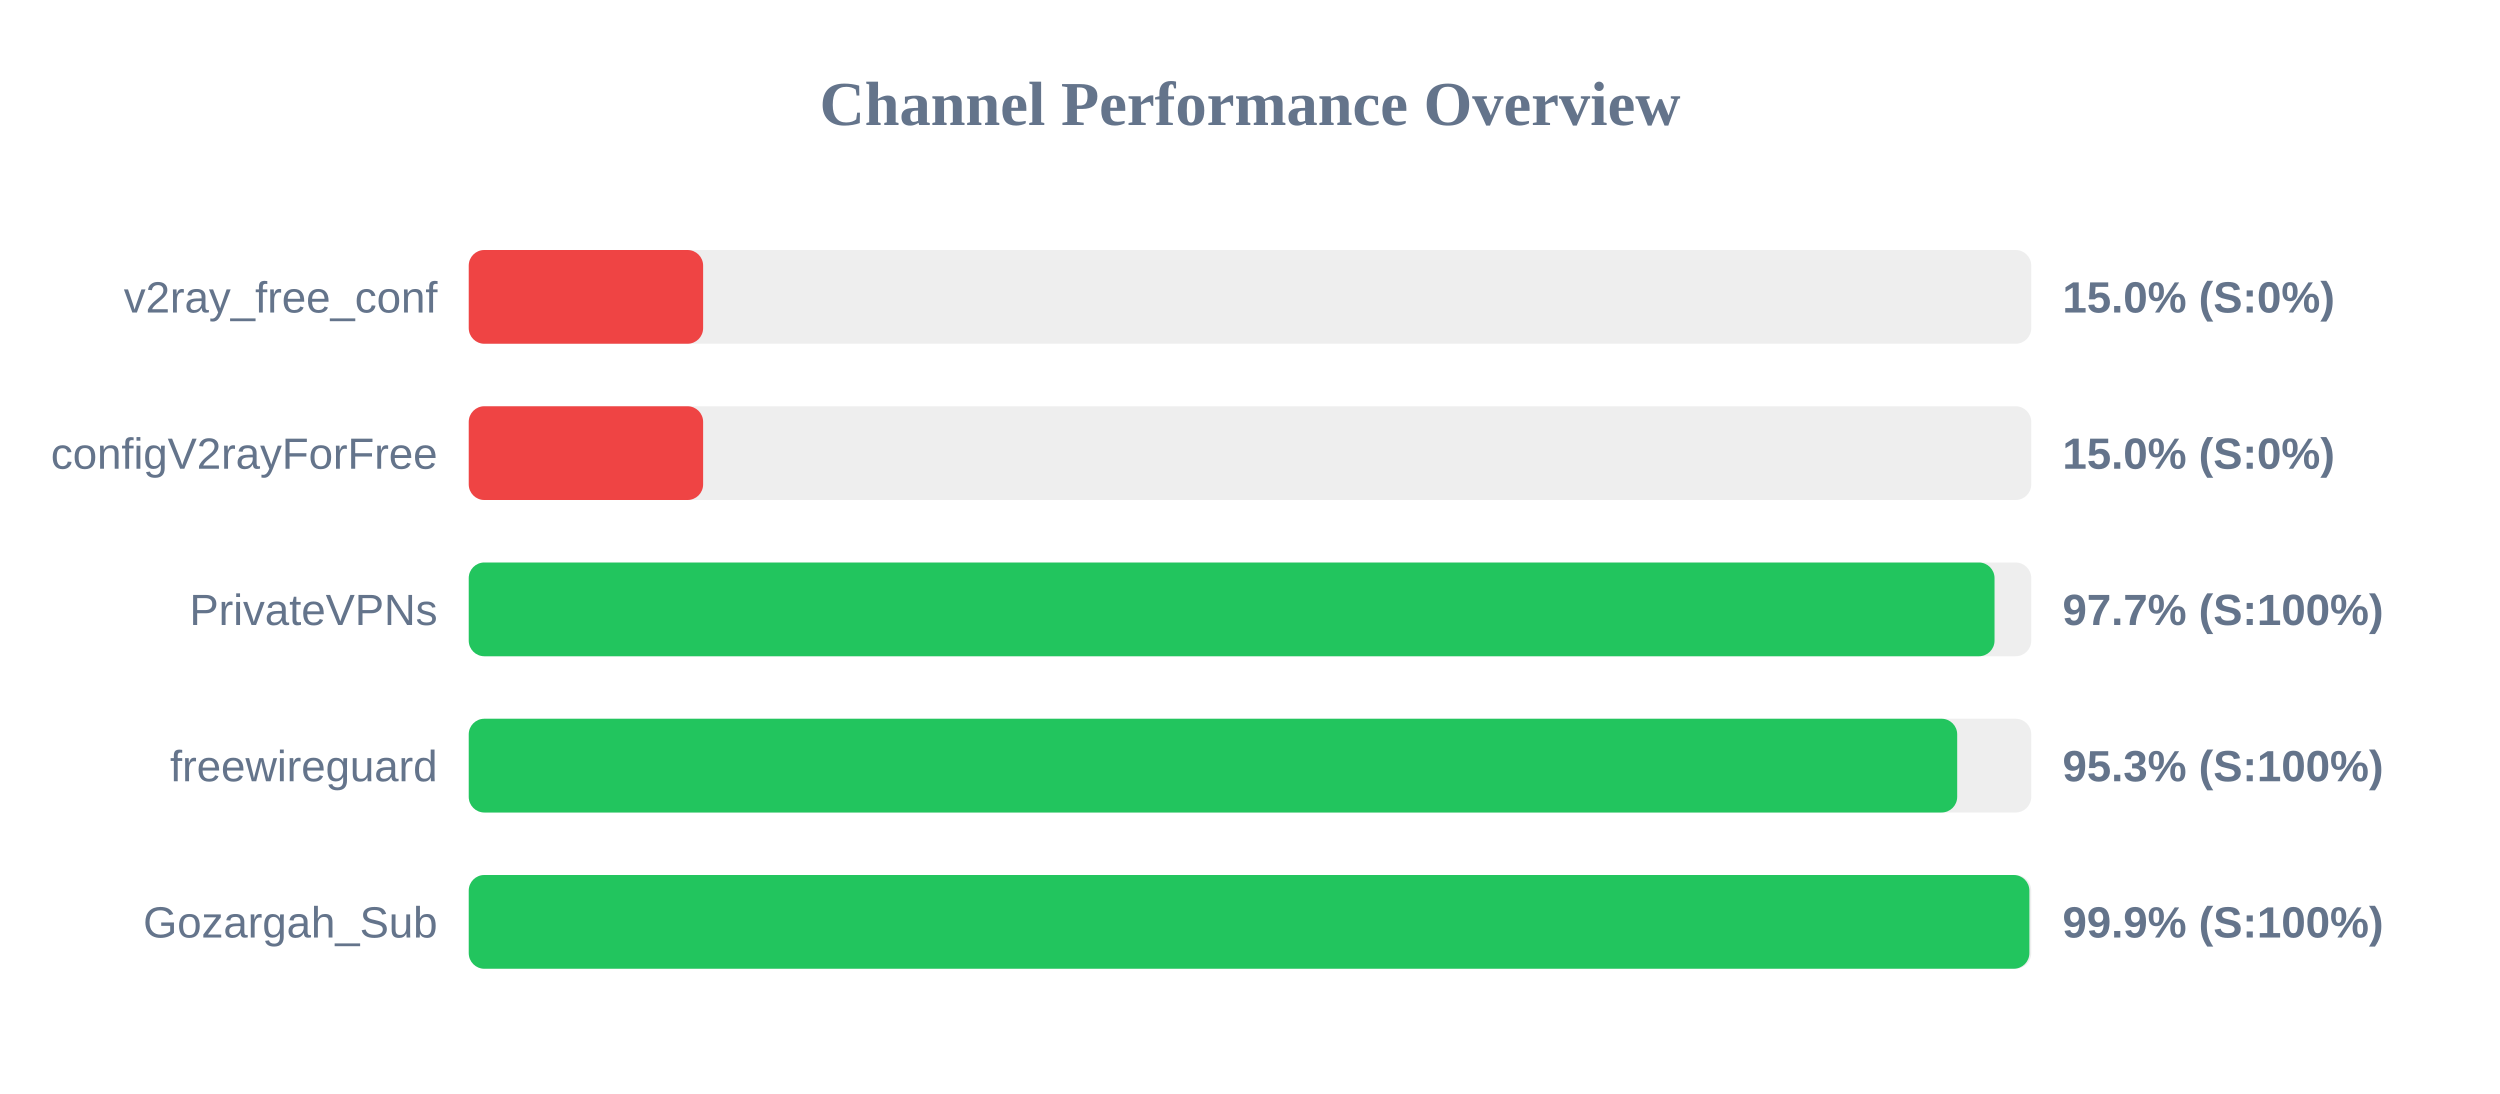
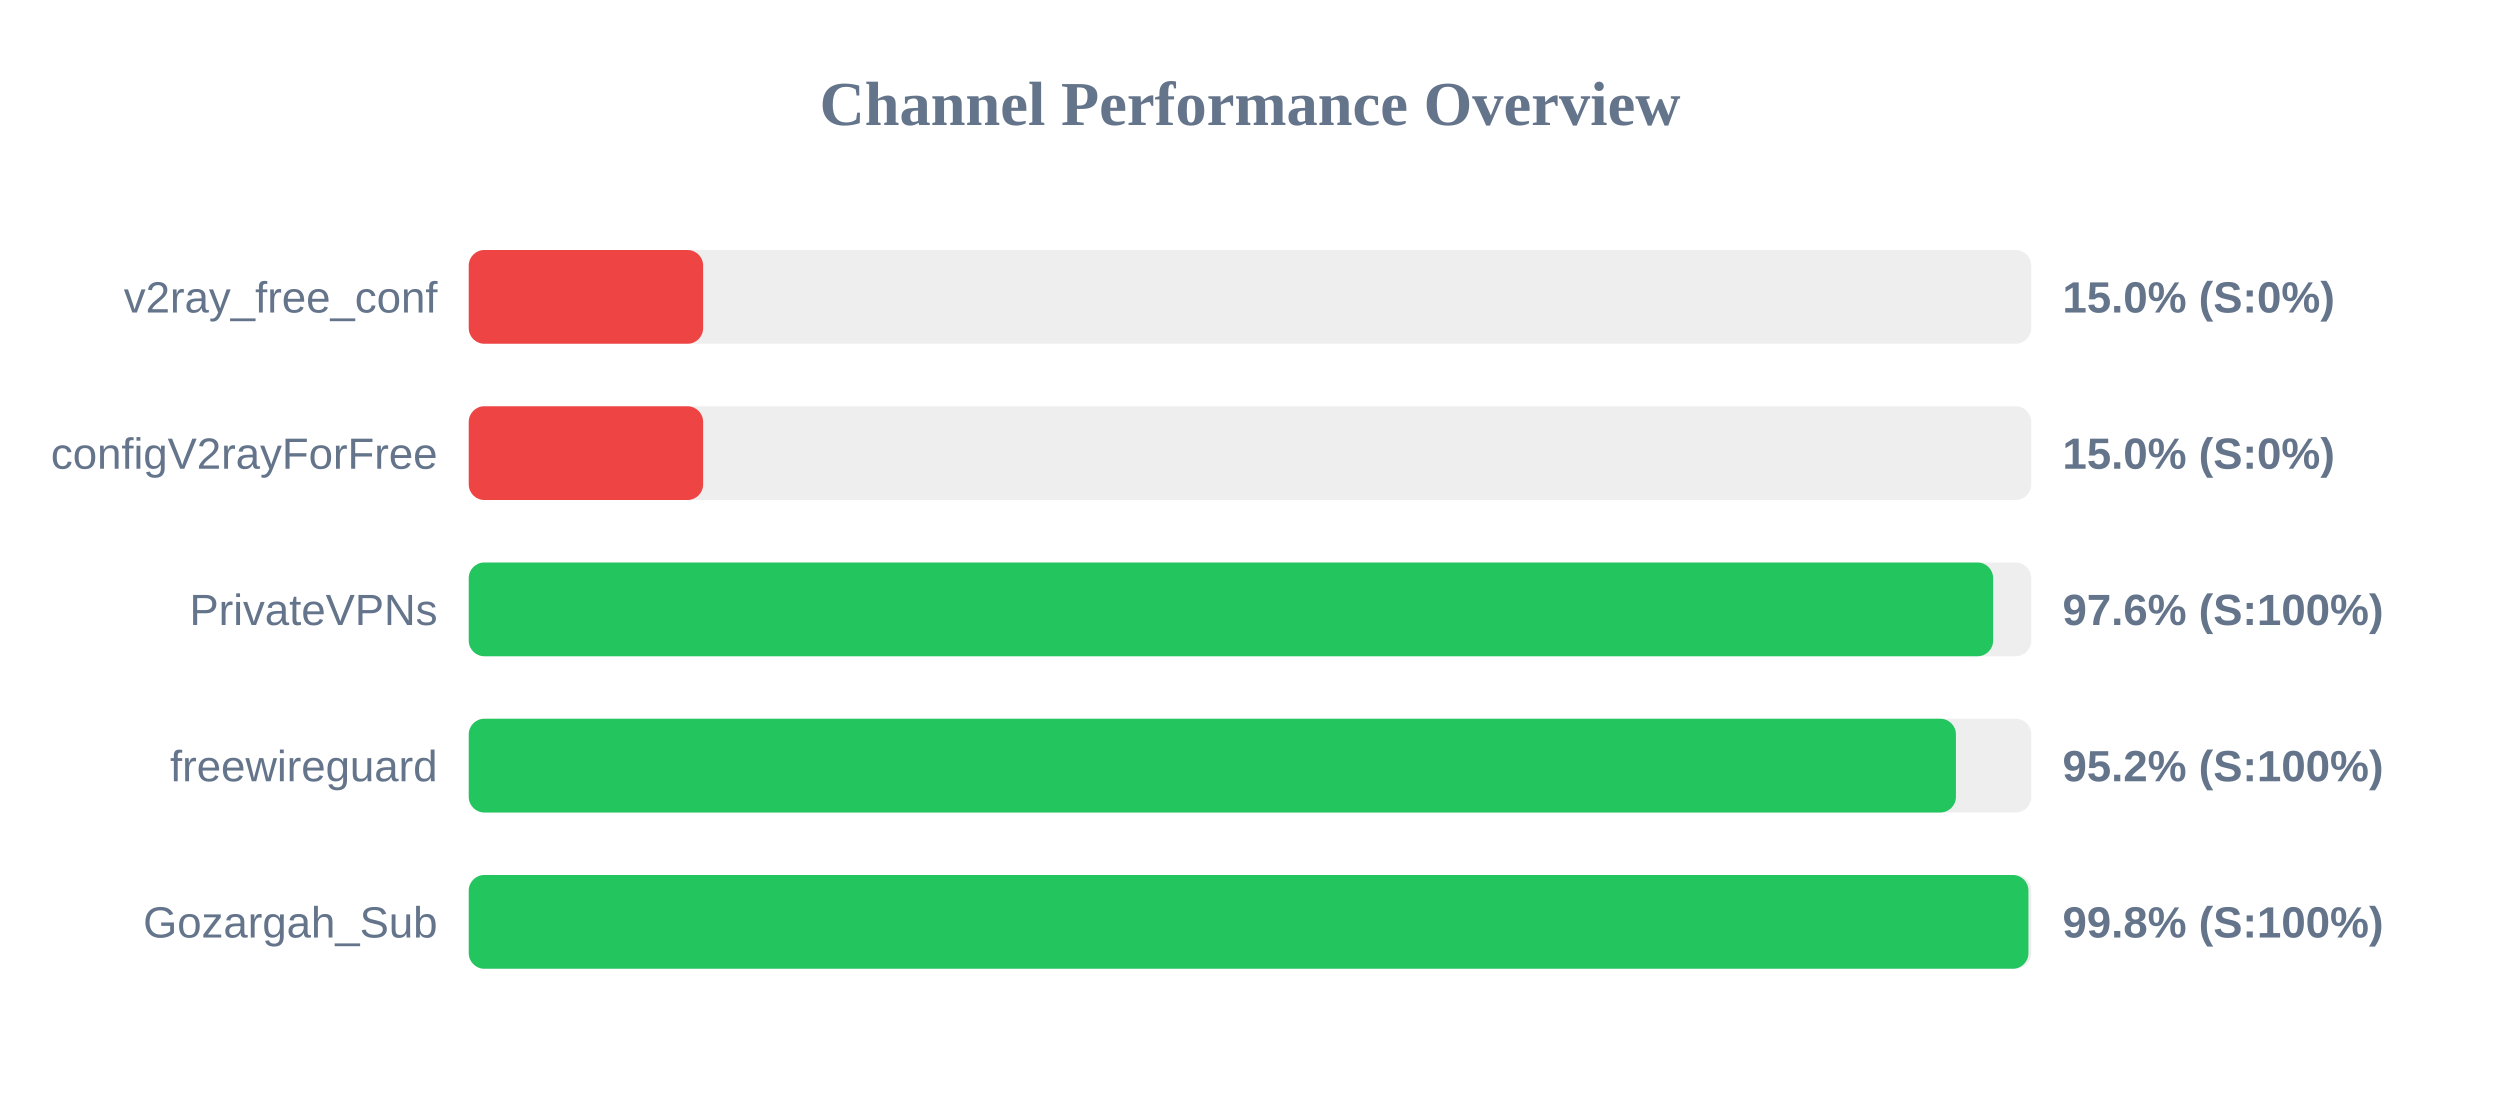
<svg xmlns="http://www.w3.org/2000/svg" width="800" height="350" version="1.1">
  <style>
        .row { font: 14px Arial; fill: #64748b; }
        .score { font: bold 14px Arial; fill: #64748b; }
    </style>
  <text x="400" y="40" text-anchor="middle" font-size="20px" font-weight="bold" fill="#64748b">Channel Performance Overview</text>
  <rect x="150" y="80" width="500" height="30" fill="#eee" rx="5" />
  <rect x="150" y="80" width="75.0" height="30" fill="#ef4444" rx="5" />
  <text x="140" y="100" text-anchor="end" class="row">v2ray_free_conf</text>
  <text x="660" y="100" text-anchor="start" class="score">15.0% (S:0%)</text>
  <rect x="150" y="130" width="500" height="30" fill="#eee" rx="5" />
  <rect x="150" y="130" width="75.0" height="30" fill="#ef4444" rx="5" />
  <text x="140" y="150" text-anchor="end" class="row">configV2rayForFree</text>
  <text x="660" y="150" text-anchor="start" class="score">15.0% (S:0%)</text>
  <rect x="150" y="180" width="500" height="30" fill="#eee" rx="5" />
-   <rect x="150" y="180" width="488.25" height="30" fill="#22c55e" rx="5" />
+   <rect x="150" y="180" width="487.8" height="30" fill="#22c55e" rx="5" />
  <text x="140" y="200" text-anchor="end" class="row">PrivateVPNs</text>
-   <text x="660" y="200" text-anchor="start" class="score">97.7% (S:100%)</text>
+   <text x="660" y="200" text-anchor="start" class="score">97.6% (S:100%)</text>
  <rect x="150" y="230" width="500" height="30" fill="#eee" rx="5" />
-   <rect x="150" y="230" width="476.3" height="30" fill="#22c55e" rx="5" />
+   <rect x="150" y="230" width="475.9" height="30" fill="#22c55e" rx="5" />
  <text x="140" y="250" text-anchor="end" class="row">freewireguard</text>
-   <text x="660" y="250" text-anchor="start" class="score">95.3% (S:100%)</text>
+   <text x="660" y="250" text-anchor="start" class="score">95.2% (S:100%)</text>
  <rect x="150" y="280" width="500" height="30" fill="#eee" rx="5" />
-   <rect x="150" y="280" width="499.4" height="30" fill="#22c55e" rx="5" />
+   <rect x="150" y="280" width="499.1" height="30" fill="#22c55e" rx="5" />
  <text x="140" y="300" text-anchor="end" class="row">Gozargah_Sub</text>
-   <text x="660" y="300" text-anchor="start" class="score">99.9% (S:100%)</text>
+   <text x="660" y="300" text-anchor="start" class="score">99.8% (S:100%)</text>
</svg>
